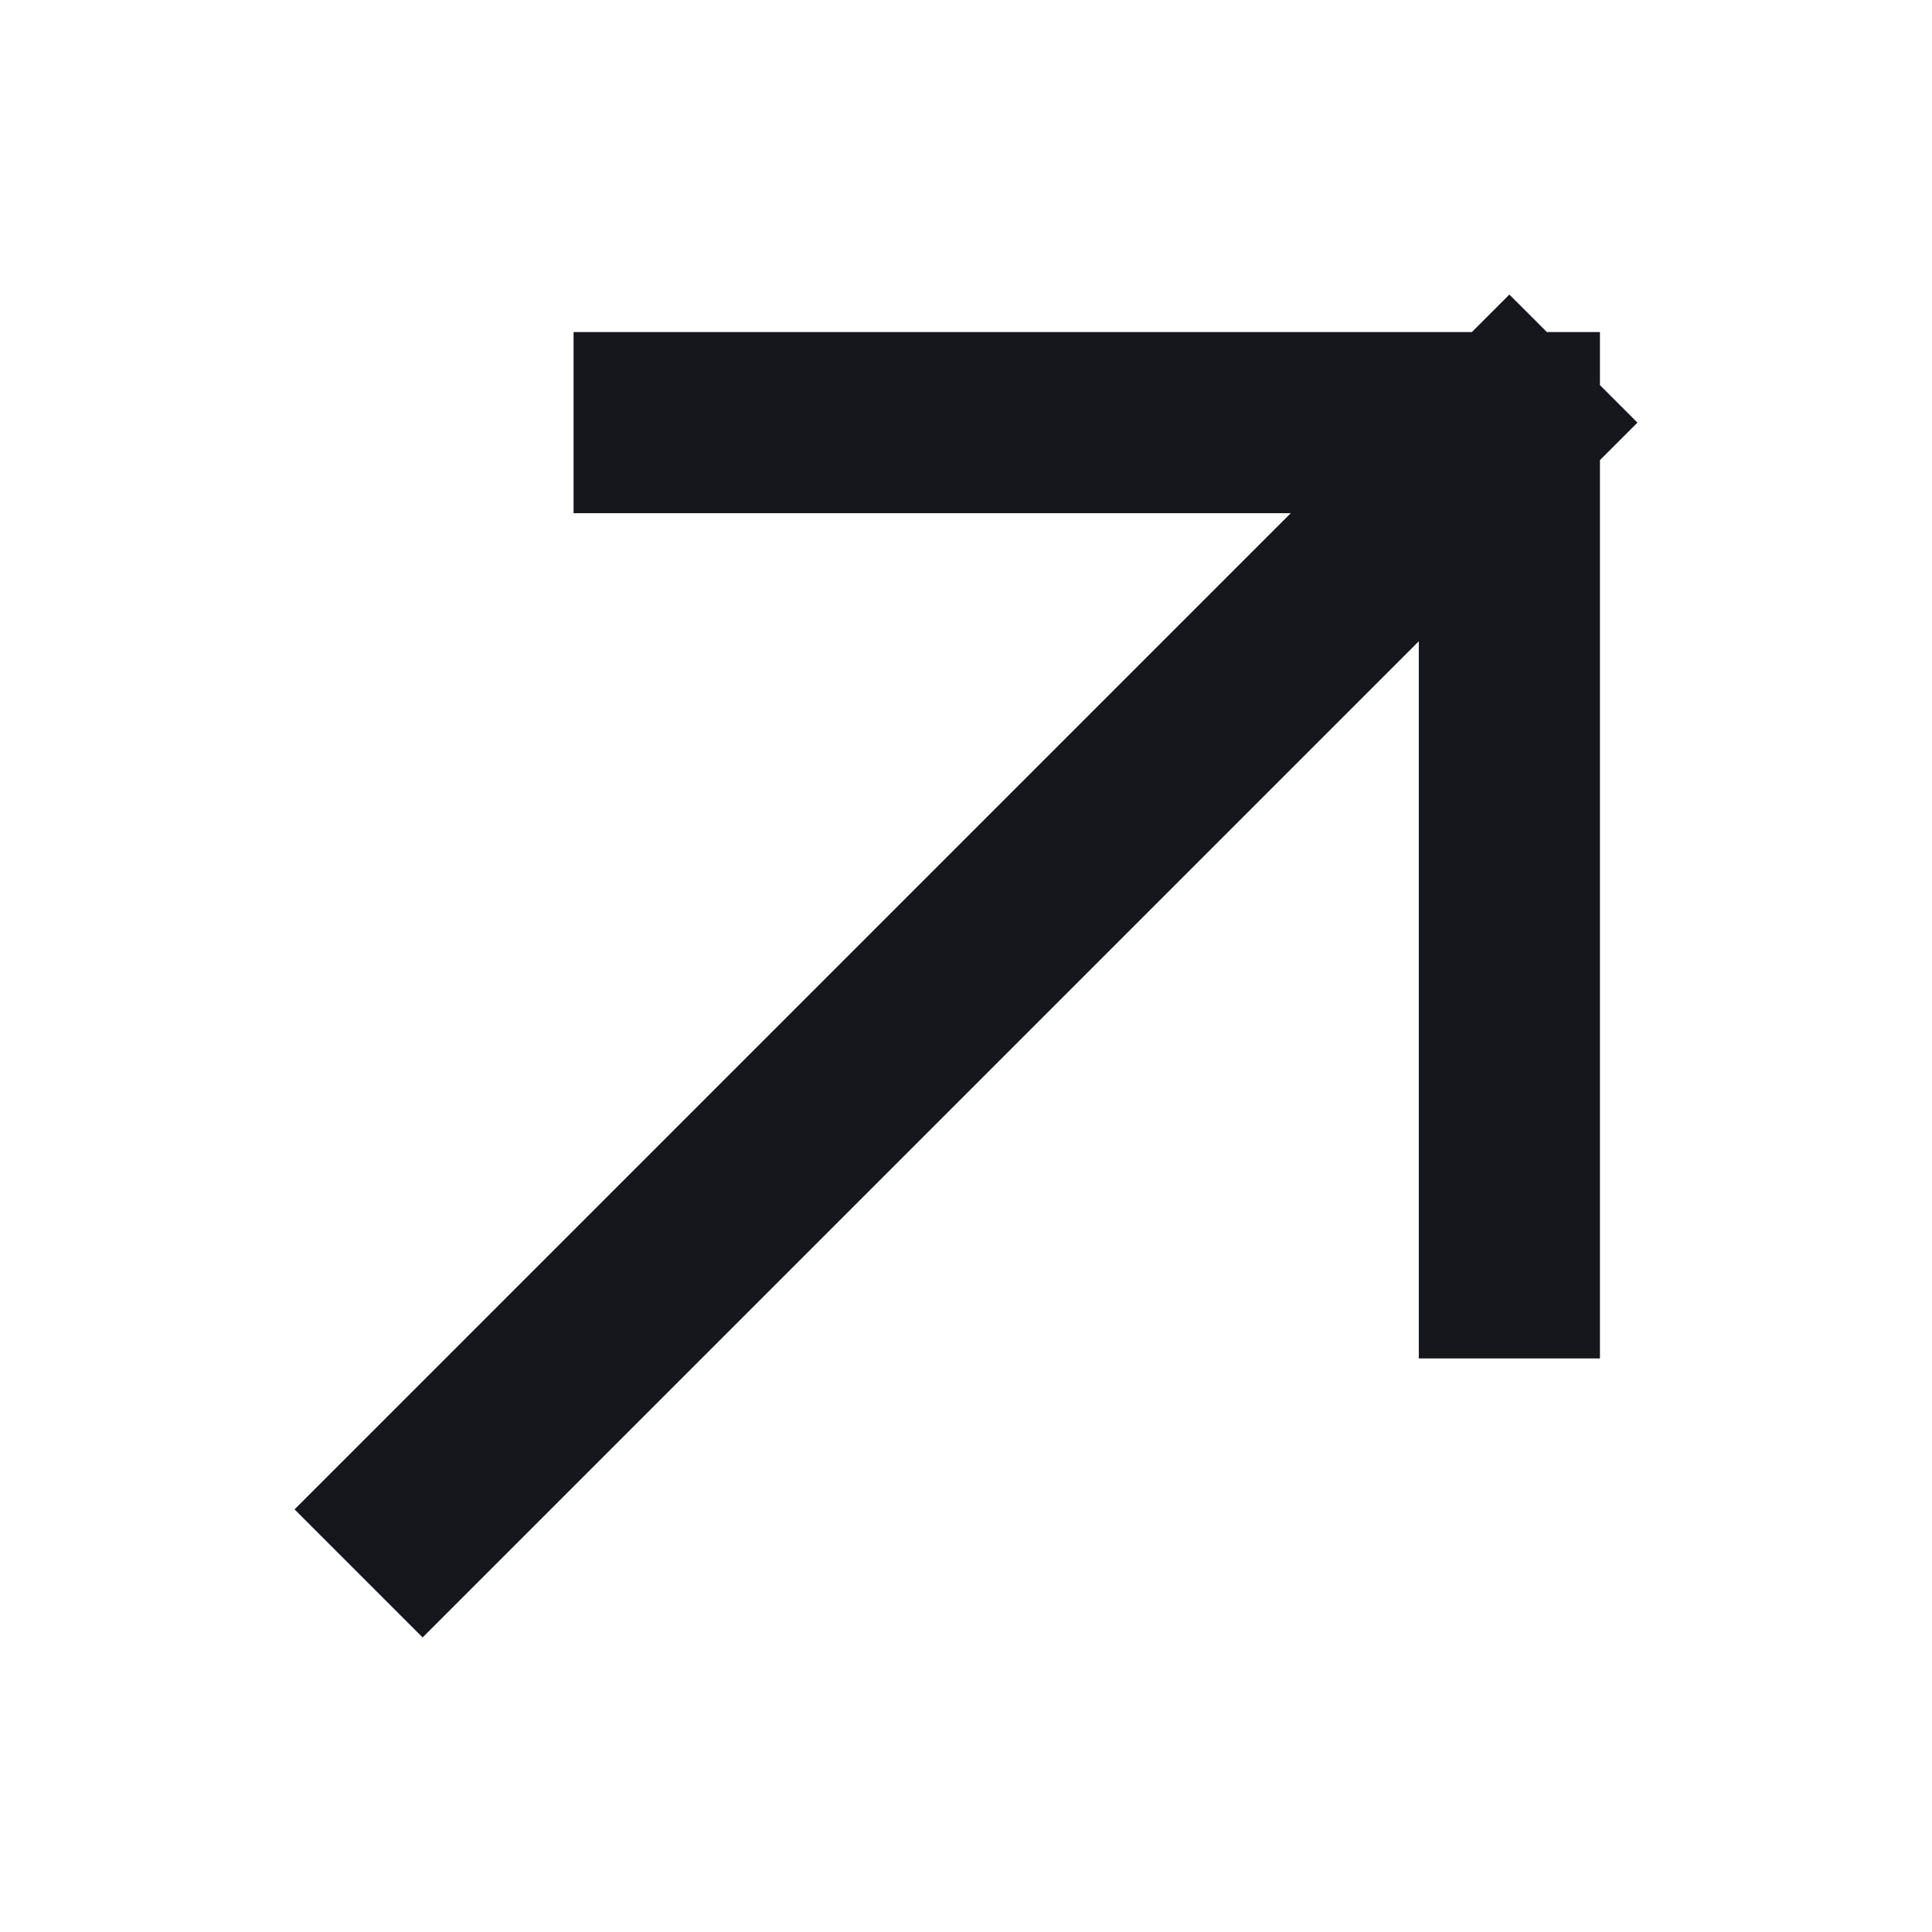
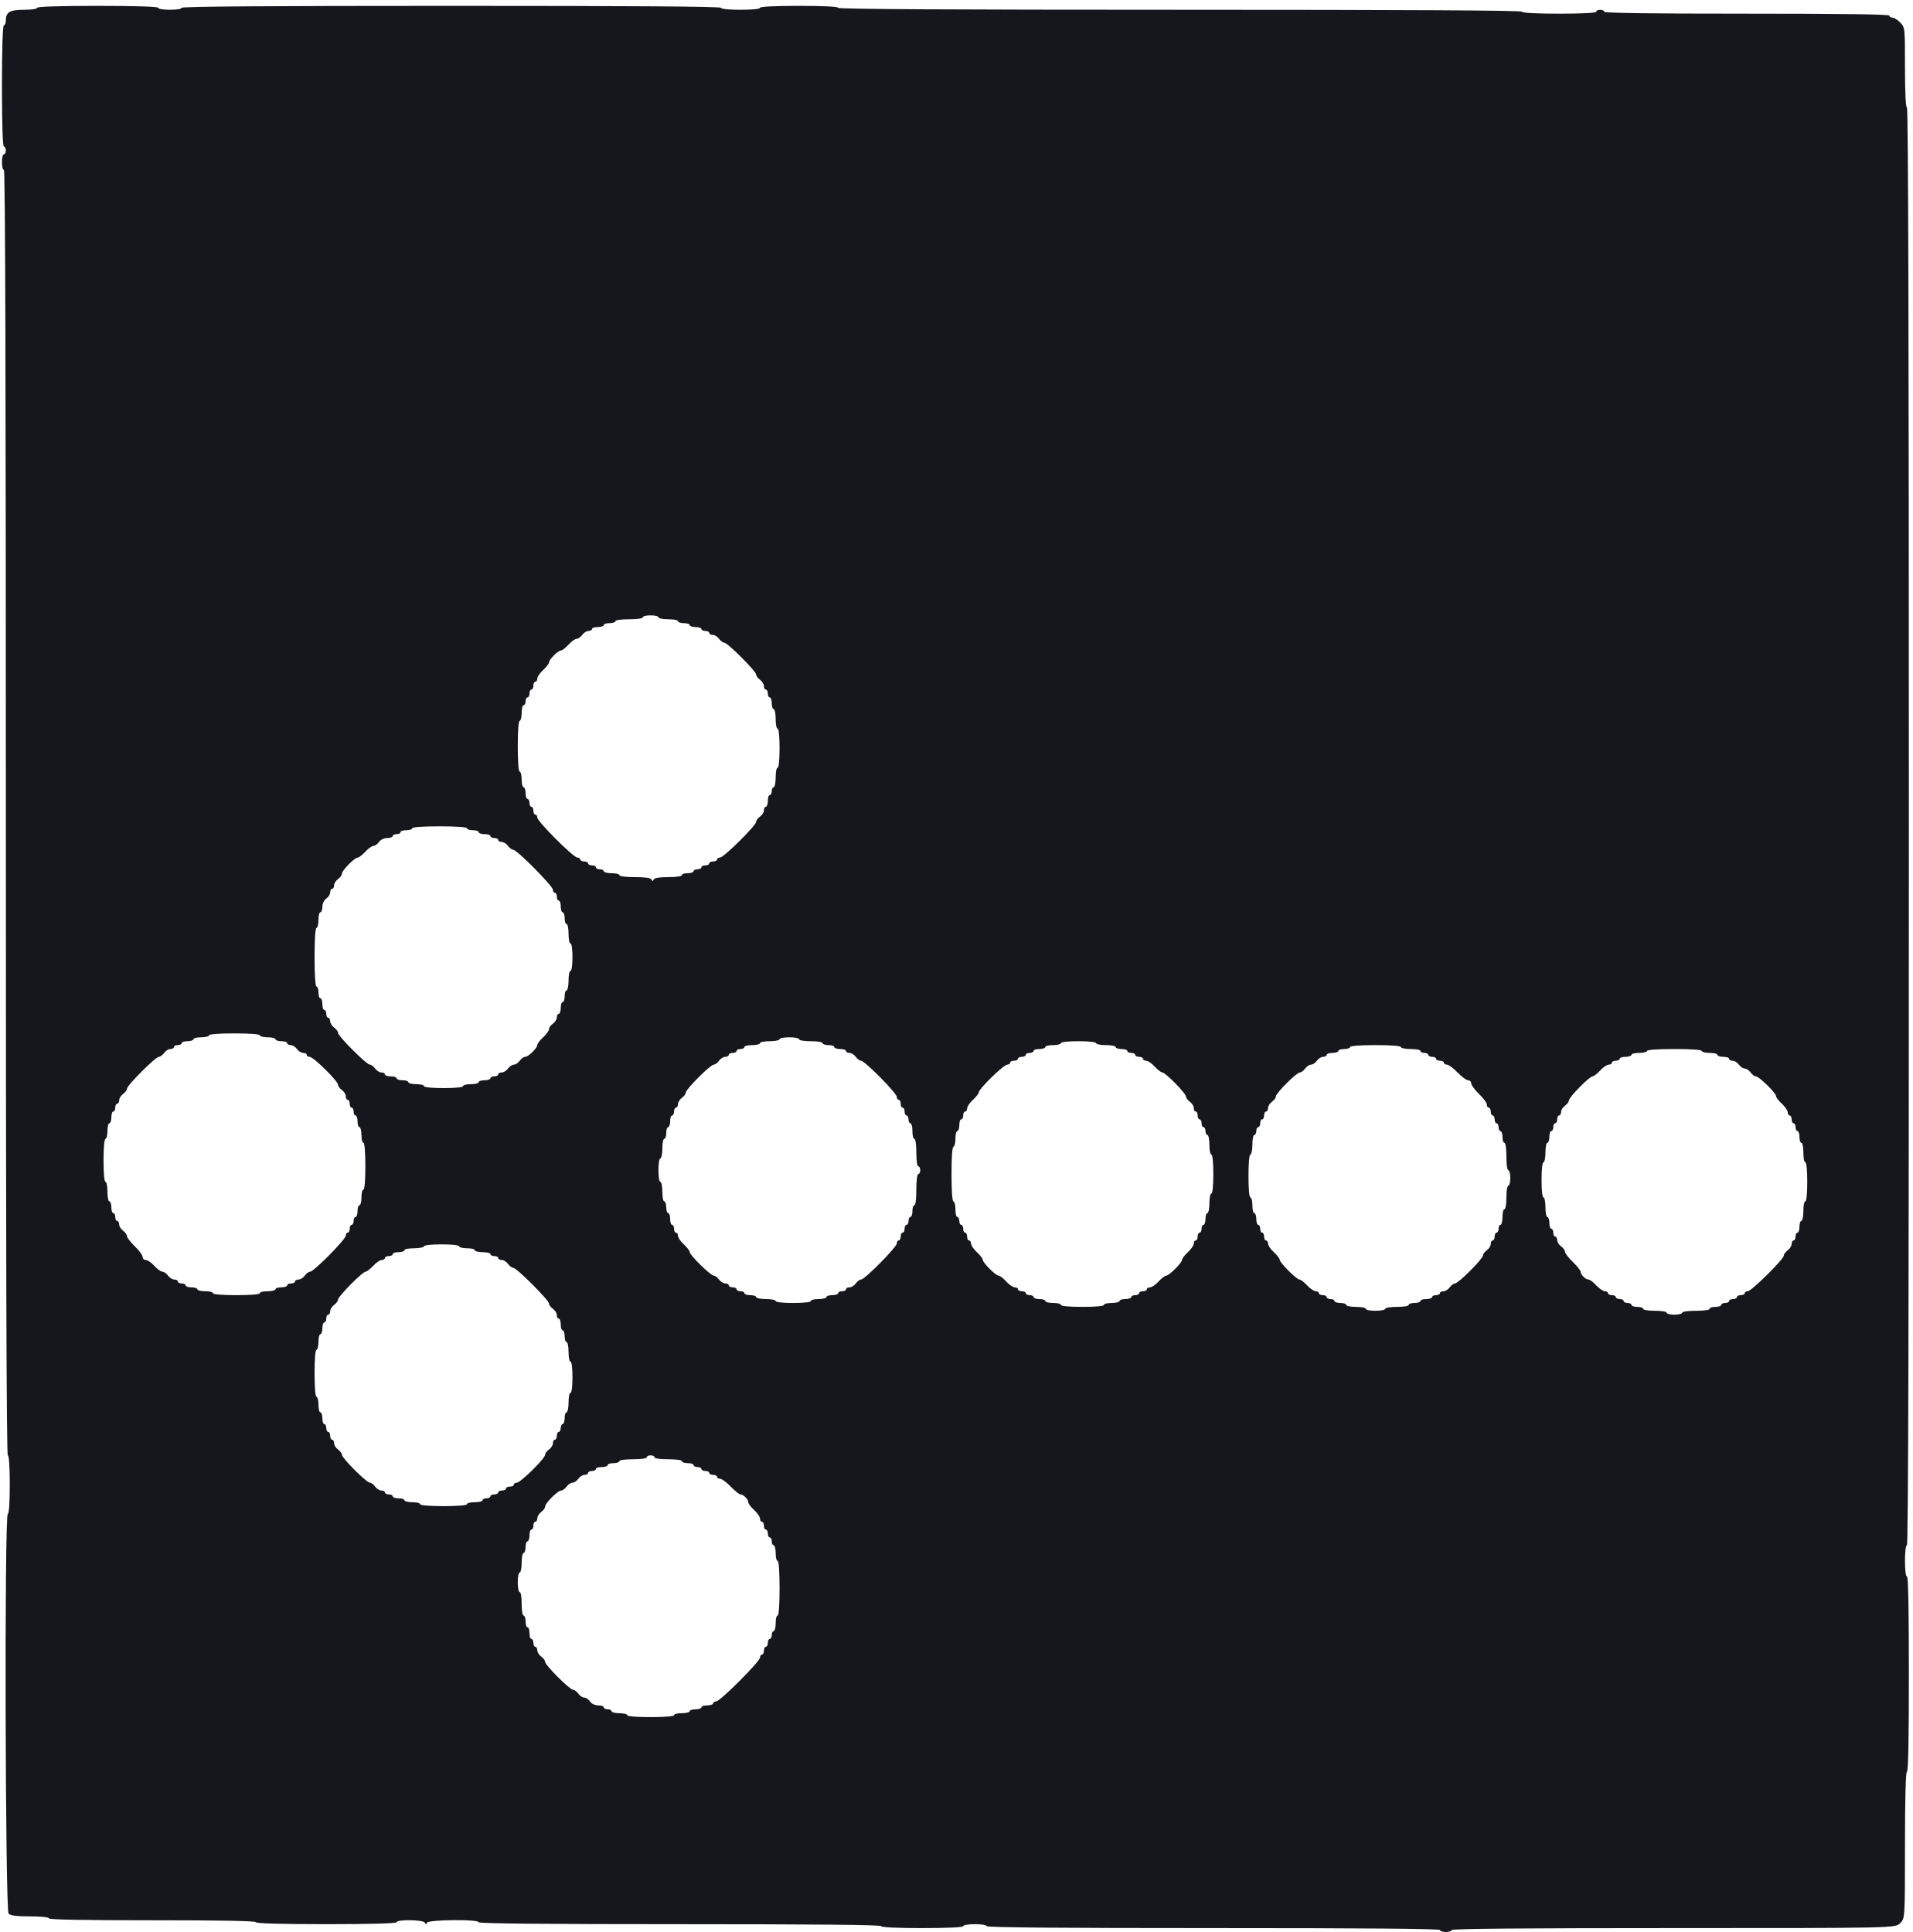
- <svg xmlns="http://www.w3.org/2000/svg" viewBox="0 0 64 64" fill="none">
-   <path d="M14 50 50 14M22 14h28v28" stroke="#16161d" stroke-width="6" stroke-linecap="square" />
+ <svg xmlns="http://www.w3.org/2000/svg" viewBox="10 9 979 989">
+   <style>
+     path { fill: #16161d; }
+     @media (prefers-color-scheme: dark) { path { fill: #fdfdfd; } }
+   </style>
+   <g transform="translate(999 0) scale(-1 1)">
+     <g transform="translate(0,1008) scale(0.1,-0.1)">
+       <path fill="#000" d="M5600 9950 c0 -7 -590 -10 -1750 -10 -1160 0 -1750 -3 -1750 -10 0 -6 -70 -10 -190 -10 -120 0 -190 4 -190 10 0 6 -9 10 -20 10 -11 0 -20 -4 -20 -10 0 -7 -250 -10 -730 -10 -480 0 -730 -3 -730 -10 0 -5 -7 -10 -15 -10 -9 0 -27 -11 -40 -25 -25 -24 -25 -25 -25 -230 0 -130 -4 -205 -10 -205 -7 0 -10 -1233 -10 -3680 0 -2447 3 -3680 10 -3680 6 0 10 -33 10 -80 0 -47 -4 -80 -10 -80 -7 0 -10 -173 -10 -500 0 -327 3 -500 10 -500 6 0 10 -132 10 -375 0 -376 0 -376 25 -400 24 -25 24 -25 1160 -25 750 0 1135 -3 1135 -10 0 -5 14 -10 30 -10 17 0 30 5 30 10 0 7 393 10 1160 10 767 0 1160 3 1160 10 0 6 27 10 60 10 33 0 60 -4 60 -10 0 -6 77 -10 210 -10 133 0 210 4 210 10 0 7 350 10 1030 10 680 0 1030 3 1030 10 0 16 257 13 264 -2 5 -10 7 -10 12 0 7 15 144 17 144 2 0 -6 127 -10 360 -10 233 0 360 4 360 10 0 7 183 10 530 10 347 0 530 3 530 10 0 6 39 10 96 10 69 0 99 4 110 14 17 18 22 2046 4 2046 -6 0 -10 57 -10 150 0 93 4 150 10 150 7 0 10 1103 10 3290 0 2187 3 3290 10 3290 6 0 10 18 10 40 0 22 -4 40 -10 40 -5 0 -10 9 -10 20 0 11 5 20 10 20 6 0 10 110 10 310 0 200 -4 310 -10 310 -5 0 -10 12 -10 26 0 42 -21 54 -94 54 -37 0 -66 4 -66 10 0 6 -110 10 -310 10 -200 0 -310 -4 -310 -10 0 -6 -27 -10 -60 -10 -33 0 -60 4 -60 10 0 7 -467 10 -1380 10 -913 0 -1380 -3 -1380 -10 0 -6 -40 -10 -100 -10 -60 0 -100 4 -100 10 0 6 -73 10 -200 10 -127 0 -200 -4 -200 -10z m1000 -3120 c0 -6 30 -10 70 -10 40 0 70 -4 70 -10 0 -5 14 -10 30 -10 17 0 30 -4 30 -10 0 -5 14 -10 30 -10 17 0 30 -4 30 -10 0 -5 8 -10 18 -10 10 0 24 -9 32 -20 8 -11 21 -20 28 -20 8 0 27 -13 42 -30 15 -16 33 -30 39 -30 15 0 61 -46 61 -61 0 -6 14 -24 30 -39 17 -15 30 -35 30 -44 0 -9 5 -16 10 -16 6 0 10 -9 10 -20 0 -11 5 -20 10 -20 6 0 10 -9 10 -20 0 -11 5 -20 10 -20 6 0 10 -9 10 -20 0 -11 5 -20 10 -20 6 0 10 -18 10 -40 0 -22 5 -40 10 -40 6 0 10 -50 10 -130 0 -80 -4 -130 -10 -130 -5 0 -10 -18 -10 -40 0 -22 -4 -40 -10 -40 -5 0 -10 -13 -10 -30 0 -16 -4 -30 -10 -30 -5 0 -10 -9 -10 -20 0 -11 -4 -20 -10 -20 -5 0 -10 -9 -10 -20 0 -11 -4 -20 -10 -20 -5 0 -10 -7 -10 -15 0 -20 -185 -205 -205 -205 -8 0 -15 -4 -15 -10 0 -5 -9 -10 -20 -10 -11 0 -20 -4 -20 -10 0 -5 -9 -10 -20 -10 -11 0 -20 -4 -20 -10 0 -5 -9 -10 -20 -10 -11 0 -20 -4 -20 -10 0 -5 -18 -10 -40 -10 -22 0 -40 -4 -40 -10 0 -6 -33 -10 -79 -10 -54 0 -81 -4 -85 -12 -5 -10 -7 -10 -12 0 -4 8 -29 12 -75 12 -39 0 -69 4 -69 10 0 6 -13 10 -30 10 -16 0 -30 5 -30 10 0 6 -9 10 -20 10 -11 0 -20 5 -20 10 0 6 -9 10 -20 10 -11 0 -20 5 -20 10 0 6 -9 10 -20 10 -11 0 -20 5 -20 10 0 6 -7 10 -15 10 -19 0 -185 164 -185 183 0 7 -9 19 -20 27 -11 8 -20 22 -20 32 0 10 -4 18 -10 18 -5 0 -10 14 -10 30 0 17 -4 30 -10 30 -5 0 -10 9 -10 20 0 11 -4 20 -10 20 -5 0 -10 23 -10 50 0 28 -4 50 -10 50 -6 0 -10 40 -10 100 0 60 4 100 10 100 6 0 10 23 10 50 0 28 5 50 10 50 6 0 10 14 10 30 0 17 5 30 10 30 6 0 10 9 10 20 0 11 5 20 10 20 6 0 10 8 10 18 0 10 9 24 20 32 11 8 20 20 20 27 0 17 146 163 163 163 7 0 19 9 27 20 8 11 22 20 32 20 10 0 18 5 18 10 0 6 9 10 20 10 11 0 20 5 20 10 0 6 14 10 30 10 17 0 30 5 30 10 0 6 14 10 30 10 17 0 30 5 30 10 0 6 23 10 50 10 28 0 50 5 50 10 0 6 18 10 40 10 22 0 40 -4 40 -10z m1180 -1080 c0 -5 14 -10 30 -10 17 0 30 -4 30 -10 0 -5 9 -10 20 -10 11 0 20 -4 20 -10 0 -5 13 -10 28 -10 16 0 34 -8 42 -20 8 -11 21 -20 28 -20 8 0 27 -13 42 -30 15 -16 33 -30 39 -30 16 0 81 -66 81 -82 0 -8 9 -20 20 -28 11 -8 20 -22 20 -32 0 -10 5 -18 10 -18 6 0 10 -8 10 -18 0 -10 9 -24 20 -32 12 -8 20 -26 20 -42 0 -15 5 -28 10 -28 6 0 10 -18 10 -40 0 -22 5 -40 10 -40 6 0 10 -57 10 -150 0 -93 -4 -150 -10 -150 -5 0 -10 -13 -10 -30 0 -16 -4 -30 -10 -30 -5 0 -10 -13 -10 -30 0 -16 -4 -30 -10 -30 -5 0 -10 -9 -10 -20 0 -11 -4 -20 -10 -20 -5 0 -10 -8 -10 -18 0 -10 -9 -24 -20 -32 -11 -8 -20 -20 -20 -27 0 -17 -146 -163 -163 -163 -7 0 -19 -9 -27 -20 -8 -11 -22 -20 -32 -20 -10 0 -18 -4 -18 -10 0 -5 -13 -10 -30 -10 -16 0 -30 -4 -30 -10 0 -5 -13 -10 -30 -10 -16 0 -30 -4 -30 -10 0 -5 -18 -10 -40 -10 -22 0 -40 -4 -40 -10 0 -6 -40 -10 -100 -10 -60 0 -100 4 -100 10 0 6 -18 10 -40 10 -22 0 -40 5 -40 10 0 6 -13 10 -30 10 -16 0 -30 5 -30 10 0 6 -9 10 -20 10 -11 0 -20 5 -20 10 0 6 -8 10 -18 10 -10 0 -24 9 -32 20 -8 11 -21 20 -30 20 -9 0 -22 9 -30 20 -8 11 -20 20 -28 20 -16 0 -62 45 -62 61 0 6 -13 24 -30 39 -16 15 -30 34 -30 42 0 7 -9 20 -20 28 -11 8 -20 22 -20 32 0 10 -4 18 -10 18 -5 0 -10 14 -10 30 0 17 -4 30 -10 30 -5 0 -10 14 -10 30 0 17 -4 30 -10 30 -5 0 -10 23 -10 50 0 28 -4 50 -10 50 -6 0 -10 30 -10 70 0 40 4 70 10 70 6 0 10 23 10 50 0 28 5 50 10 50 6 0 10 14 10 30 0 17 5 30 10 30 6 0 10 14 10 30 0 17 5 30 10 30 6 0 10 9 10 20 0 11 5 20 10 20 6 0 10 7 10 15 0 19 184 205 203 205 7 0 19 9 27 20 8 11 22 20 32 20 10 0 18 5 18 10 0 6 9 10 20 10 11 0 20 5 20 10 0 6 14 10 30 10 17 0 30 5 30 10 0 6 14 10 30 10 17 0 30 5 30 10 0 6 53 10 140 10 87 0 140 -4 140 -10z m1040 -1060 c0 -5 18 -10 40 -10 22 0 40 -4 40 -10 0 -5 14 -10 30 -10 17 0 30 -4 30 -10 0 -5 9 -10 20 -10 11 0 20 -4 20 -10 0 -5 8 -10 18 -10 10 0 24 -9 32 -20 8 -11 20 -20 27 -20 17 0 163 -146 163 -163 0 -7 9 -19 20 -27 11 -8 20 -22 20 -32 0 -10 5 -18 10 -18 6 0 10 -9 10 -20 0 -11 5 -20 10 -20 6 0 10 -13 10 -30 0 -16 5 -30 10 -30 6 0 10 -18 10 -40 0 -22 5 -40 10 -40 6 0 10 -43 10 -110 0 -67 -4 -110 -10 -110 -5 0 -10 -22 -10 -50 0 -27 -4 -50 -10 -50 -5 0 -10 -13 -10 -30 0 -16 -4 -30 -10 -30 -5 0 -10 -9 -10 -20 0 -11 -4 -20 -10 -20 -5 0 -10 -8 -10 -18 0 -10 -9 -24 -20 -32 -11 -8 -20 -21 -20 -28 0 -7 -18 -31 -40 -52 -22 -21 -40 -46 -40 -54 0 -9 -7 -16 -16 -16 -9 0 -29 -13 -44 -30 -15 -17 -34 -30 -42 -30 -7 0 -20 -9 -28 -20 -8 -11 -22 -20 -32 -20 -10 0 -18 -4 -18 -10 0 -5 -9 -10 -20 -10 -11 0 -20 -4 -20 -10 0 -5 -13 -10 -30 -10 -16 0 -30 -4 -30 -10 0 -5 -18 -10 -40 -10 -22 0 -40 -4 -40 -10 0 -6 -47 -10 -120 -10 -73 0 -120 4 -120 10 0 6 -18 10 -40 10 -22 0 -40 5 -40 10 0 6 -13 10 -30 10 -16 0 -30 5 -30 10 0 6 -9 10 -20 10 -11 0 -20 5 -20 10 0 6 -8 10 -18 10 -10 0 -24 9 -32 20 -8 11 -20 20 -27 20 -19 0 -183 166 -183 185 0 8 -4 15 -10 15 -5 0 -10 9 -10 20 0 11 -4 20 -10 20 -5 0 -10 9 -10 20 0 11 -4 20 -10 20 -5 0 -10 14 -10 30 0 17 -4 30 -10 30 -5 0 -10 18 -10 40 0 22 -4 40 -10 40 -6 0 -10 47 -10 120 0 73 4 120 10 120 6 0 10 18 10 40 0 22 5 40 10 40 6 0 10 14 10 30 0 17 5 30 10 30 6 0 10 9 10 20 0 11 5 20 10 20 6 0 10 9 10 20 0 11 5 20 10 20 6 0 10 8 10 18 0 10 9 24 20 32 11 8 20 20 20 27 0 19 126 143 145 143 8 0 15 5 15 10 0 6 8 10 18 10 10 0 24 9 32 20 8 11 22 20 32 20 10 0 18 5 18 10 0 6 14 10 30 10 17 0 30 5 30 10 0 6 18 10 40 10 22 0 40 5 40 10 0 6 50 10 130 10 80 0 130 -4 130 -10z m-2920 -20 c0 -5 23 -10 50 -10 28 0 50 -4 50 -10 0 -5 18 -10 40 -10 22 0 40 -4 40 -10 0 -5 9 -10 20 -10 11 0 20 -4 20 -10 0 -5 9 -10 20 -10 11 0 20 -4 20 -10 0 -5 8 -10 18 -10 10 0 24 -9 32 -20 8 -11 20 -20 27 -20 17 0 143 -126 143 -143 0 -7 9 -19 20 -27 11 -8 20 -22 20 -32 0 -10 5 -18 10 -18 6 0 10 -9 10 -20 0 -11 5 -20 10 -20 6 0 10 -13 10 -30 0 -16 5 -30 10 -30 6 0 10 -13 10 -30 0 -16 5 -30 10 -30 6 0 10 -22 10 -50 0 -27 5 -50 10 -50 6 0 10 -27 10 -60 0 -33 -4 -60 -10 -60 -5 0 -10 -22 -10 -50 0 -27 -4 -50 -10 -50 -5 0 -10 -13 -10 -30 0 -16 -4 -30 -10 -30 -5 0 -10 -13 -10 -30 0 -16 -4 -30 -10 -30 -5 0 -10 -9 -10 -20 0 -11 -4 -20 -10 -20 -5 0 -10 -7 -10 -16 0 -9 -13 -29 -30 -44 -16 -15 -30 -33 -30 -39 0 -16 -107 -121 -123 -121 -7 0 -19 -9 -27 -20 -8 -11 -22 -20 -32 -20 -10 0 -18 -4 -18 -10 0 -5 -9 -10 -20 -10 -11 0 -20 -4 -20 -10 0 -5 -9 -10 -20 -10 -11 0 -20 -4 -20 -10 0 -5 -13 -10 -30 -10 -16 0 -30 -4 -30 -10 0 -5 -22 -10 -50 -10 -27 0 -50 -4 -50 -10 0 -6 -37 -10 -90 -10 -53 0 -90 4 -90 10 0 6 -18 10 -40 10 -22 0 -40 5 -40 10 0 6 -13 10 -30 10 -16 0 -30 5 -30 10 0 6 -9 10 -20 10 -11 0 -20 5 -20 10 0 6 -8 10 -18 10 -10 0 -24 9 -32 20 -8 11 -20 20 -27 20 -19 0 -183 166 -183 185 0 8 -4 15 -10 15 -5 0 -10 9 -10 20 0 11 -4 20 -10 20 -5 0 -10 9 -10 20 0 11 -4 20 -10 20 -5 0 -10 9 -10 20 0 11 -4 20 -10 20 -5 0 -10 14 -10 30 0 17 -4 30 -10 30 -6 0 -10 33 -10 80 0 47 -4 80 -10 80 -5 0 -10 9 -10 20 0 11 5 20 10 20 6 0 10 30 10 70 0 40 4 70 10 70 6 0 10 18 10 40 0 22 5 40 10 40 6 0 10 9 10 20 0 11 5 20 10 20 6 0 10 9 10 20 0 11 5 20 10 20 6 0 10 9 10 20 0 11 5 20 10 20 6 0 10 7 10 15 0 19 164 185 183 185 7 0 19 9 27 20 8 11 22 20 32 20 10 0 18 5 18 10 0 6 14 10 30 10 17 0 30 5 30 10 0 6 14 10 30 10 17 0 30 5 30 10 0 6 27 10 60 10 33 0 60 4 60 10 0 6 23 10 50 10 28 0 50 -4 50 -10z m-1440 -20 c0 -5 18 -10 40 -10 22 0 40 -4 40 -10 0 -5 14 -10 30 -10 17 0 30 -4 30 -10 0 -5 9 -10 20 -10 11 0 20 -4 20 -10 0 -5 9 -10 20 -10 11 0 20 -4 20 -10 0 -5 9 -10 20 -10 11 0 20 -4 20 -10 0 -5 7 -10 15 -10 18 0 145 -124 145 -141 0 -6 14 -24 30 -39 17 -15 30 -35 30 -44 0 -9 5 -16 10 -16 6 0 10 -9 10 -20 0 -11 5 -20 10 -20 6 0 10 -13 10 -30 0 -16 5 -30 10 -30 6 0 10 -18 10 -40 0 -22 5 -40 10 -40 6 0 10 -53 10 -140 0 -87 -4 -140 -10 -140 -5 0 -10 -18 -10 -40 0 -22 -4 -40 -10 -40 -5 0 -10 -9 -10 -20 0 -11 -4 -20 -10 -20 -5 0 -10 -9 -10 -20 0 -11 -4 -20 -10 -20 -5 0 -10 -9 -10 -20 0 -11 -4 -20 -10 -20 -5 0 -10 -7 -10 -16 0 -9 -13 -29 -30 -44 -16 -15 -30 -33 -30 -39 0 -15 -66 -81 -81 -81 -6 0 -24 -13 -39 -30 -15 -17 -35 -30 -44 -30 -9 0 -16 -4 -16 -10 0 -5 -9 -10 -20 -10 -11 0 -20 -4 -20 -10 0 -5 -9 -10 -20 -10 -11 0 -20 -4 -20 -10 0 -5 -13 -10 -30 -10 -16 0 -30 -4 -30 -10 0 -5 -18 -10 -40 -10 -22 0 -40 -4 -40 -10 0 -6 -43 -10 -110 -10 -67 0 -110 4 -110 10 0 6 -18 10 -40 10 -22 0 -40 5 -40 10 0 6 -13 10 -30 10 -16 0 -30 5 -30 10 0 6 -9 10 -20 10 -11 0 -20 5 -20 10 0 6 -9 10 -20 10 -11 0 -20 5 -20 10 0 6 -7 10 -16 10 -9 0 -29 14 -44 30 -15 17 -33 30 -39 30 -15 0 -81 66 -81 81 0 6 -13 24 -30 39 -16 15 -30 35 -30 44 0 9 -4 16 -10 16 -5 0 -10 9 -10 20 0 11 -4 20 -10 20 -5 0 -10 9 -10 20 0 11 -4 20 -10 20 -5 0 -10 14 -10 30 0 17 -4 30 -10 30 -5 0 -10 23 -10 50 0 28 -4 50 -10 50 -6 0 -10 40 -10 100 0 60 4 100 10 100 6 0 10 23 10 50 0 28 5 50 10 50 6 0 10 9 10 20 0 11 5 20 10 20 6 0 10 9 10 20 0 11 5 20 10 20 6 0 10 9 10 20 0 11 5 20 10 20 6 0 10 8 10 18 0 10 9 24 20 32 11 8 20 20 20 27 0 16 105 123 121 123 6 0 24 14 39 30 15 17 35 30 44 30 9 0 16 5 16 10 0 6 9 10 20 10 11 0 20 5 20 10 0 6 9 10 20 10 11 0 20 5 20 10 0 6 14 10 30 10 17 0 30 5 30 10 0 6 23 10 50 10 28 0 50 5 50 10 0 6 37 10 90 10 53 0 90 -4 90 -10z m-1480 -20 c0 -5 14 -10 30 -10 17 0 30 -4 30 -10 0 -5 14 -10 30 -10 17 0 30 -4 30 -10 0 -5 8 -10 18 -10 10 0 24 -9 32 -20 8 -11 21 -20 30 -20 9 0 22 -9 30 -20 8 -11 20 -20 27 -20 17 0 123 -106 123 -123 0 -7 9 -19 20 -27 11 -8 20 -22 20 -32 0 -10 5 -18 10 -18 6 0 10 -9 10 -20 0 -11 5 -20 10 -20 6 0 10 -9 10 -20 0 -11 5 -20 10 -20 6 0 10 -9 10 -20 0 -11 5 -20 10 -20 6 0 10 -22 10 -50 0 -27 5 -50 10 -50 6 0 10 -43 10 -110 0 -67 -4 -110 -10 -110 -5 0 -10 -18 -10 -40 0 -22 -4 -40 -10 -40 -5 0 -10 -13 -10 -30 0 -16 -4 -30 -10 -30 -5 0 -10 -9 -10 -20 0 -11 -4 -20 -10 -20 -5 0 -10 -9 -10 -20 0 -11 -4 -20 -10 -20 -5 0 -10 -7 -10 -16 0 -9 -13 -29 -30 -44 -16 -15 -30 -33 -30 -39 0 -15 -86 -101 -101 -101 -6 0 -24 -13 -39 -30 -15 -16 -35 -30 -44 -30 -9 0 -16 -4 -16 -10 0 -5 -9 -10 -20 -10 -11 0 -20 -4 -20 -10 0 -5 -9 -10 -20 -10 -11 0 -20 -4 -20 -10 0 -5 -13 -10 -30 -10 -16 0 -30 -4 -30 -10 0 -5 -22 -10 -50 -10 -27 0 -50 -4 -50 -10 0 -5 -22 -10 -50 -10 -27 0 -50 5 -50 10 0 6 -27 10 -60 10 -33 0 -60 4 -60 10 0 6 -13 10 -30 10 -16 0 -30 5 -30 10 0 6 -13 10 -30 10 -16 0 -30 5 -30 10 0 6 -9 10 -20 10 -11 0 -20 5 -20 10 0 6 -8 10 -18 10 -10 0 -24 9 -32 20 -8 11 -20 20 -27 20 -17 0 -143 126 -143 143 0 7 -9 19 -20 27 -11 8 -20 22 -20 32 0 10 -4 18 -10 18 -5 0 -10 9 -10 20 0 11 -4 20 -10 20 -5 0 -10 9 -10 20 0 11 -4 20 -10 20 -5 0 -10 18 -10 40 0 22 -4 40 -10 40 -6 0 -10 27 -10 60 0 33 -4 60 -10 60 -5 0 -10 18 -10 40 0 22 5 40 10 40 6 0 10 30 10 70 0 40 4 70 10 70 6 0 10 14 10 30 0 17 5 30 10 30 6 0 10 9 10 20 0 11 5 20 10 20 6 0 10 9 10 20 0 11 5 20 10 20 6 0 10 9 10 20 0 11 5 20 10 20 6 0 10 7 10 16 0 8 18 33 40 54 22 21 40 46 40 54 0 9 7 16 16 16 8 0 33 18 54 40 21 22 46 40 54 40 9 0 16 5 16 10 0 6 9 10 20 10 11 0 20 5 20 10 0 6 9 10 20 10 11 0 20 5 20 10 0 6 9 10 20 10 11 0 20 5 20 10 0 6 23 10 50 10 28 0 50 5 50 10 0 6 50 10 130 10 80 0 130 -4 130 -10z m-1520 -20 c0 -5 18 -10 40 -10 22 0 40 -4 40 -10 0 -5 14 -10 30 -10 17 0 30 -4 30 -10 0 -5 9 -10 20 -10 11 0 20 -4 20 -10 0 -5 7 -10 16 -10 9 0 29 -13 44 -30 15 -16 33 -30 39 -30 16 0 121 -107 121 -123 0 -7 9 -19 20 -27 11 -8 20 -22 20 -32 0 -10 5 -18 10 -18 6 0 10 -9 10 -20 0 -11 5 -20 10 -20 6 0 10 -9 10 -20 0 -11 5 -20 10 -20 6 0 10 -13 10 -30 0 -16 5 -30 10 -30 6 0 10 -22 10 -50 0 -27 5 -50 10 -50 6 0 10 -37 10 -90 0 -53 -4 -90 -10 -90 -5 0 -10 -22 -10 -50 0 -27 -4 -50 -10 -50 -5 0 -10 -13 -10 -30 0 -16 -4 -30 -10 -30 -5 0 -10 -9 -10 -20 0 -11 -4 -20 -10 -20 -5 0 -10 -8 -10 -18 0 -10 -9 -24 -20 -32 -11 -8 -20 -21 -20 -28 0 -7 -18 -31 -40 -52 -22 -21 -40 -44 -40 -50 0 -15 -25 -40 -40 -40 -7 0 -25 -13 -40 -30 -15 -16 -35 -30 -44 -30 -9 0 -16 -4 -16 -10 0 -5 -9 -10 -20 -10 -11 0 -20 -4 -20 -10 0 -5 -9 -10 -20 -10 -11 0 -20 -4 -20 -10 0 -5 -9 -10 -20 -10 -11 0 -20 -4 -20 -10 0 -5 -13 -10 -30 -10 -16 0 -30 -4 -30 -10 0 -6 -27 -10 -60 -10 -33 0 -60 -4 -60 -10 0 -5 -18 -10 -40 -10 -22 0 -40 5 -40 10 0 6 -30 10 -70 10 -40 0 -70 4 -70 10 0 6 -13 10 -30 10 -16 0 -30 5 -30 10 0 6 -9 10 -20 10 -11 0 -20 5 -20 10 0 6 -9 10 -20 10 -11 0 -20 5 -20 10 0 6 -9 10 -20 10 -11 0 -20 5 -20 10 0 6 -7 10 -15 10 -19 0 -185 164 -185 183 0 7 -9 19 -20 27 -11 8 -20 22 -20 32 0 10 -4 18 -10 18 -5 0 -10 9 -10 20 0 11 -4 20 -10 20 -5 0 -10 14 -10 30 0 17 -4 30 -10 30 -5 0 -10 23 -10 50 0 28 -4 50 -10 50 -6 0 -10 40 -10 100 0 60 4 100 10 100 6 0 10 23 10 50 0 28 5 50 10 50 6 0 10 14 10 30 0 17 5 30 10 30 6 0 10 9 10 20 0 11 5 20 10 20 6 0 10 9 10 20 0 11 5 20 10 20 6 0 10 7 10 16 0 9 14 29 30 44 17 15 30 33 30 39 0 16 87 101 103 101 7 0 19 9 27 20 8 11 21 20 30 20 9 0 22 9 30 20 8 11 22 20 32 20 10 0 18 5 18 10 0 6 14 10 30 10 17 0 30 5 30 10 0 6 18 10 40 10 22 0 40 5 40 10 0 6 53 10 140 10 87 0 140 -4 140 -10z m6260 -1000 c0 -5 23 -10 50 -10 28 0 50 -4 50 -10 0 -5 14 -10 30 -10 17 0 30 -4 30 -10 0 -5 9 -10 20 -10 11 0 20 -4 20 -10 0 -5 7 -10 16 -10 9 0 29 -13 44 -30 15 -16 33 -30 39 -30 16 0 141 -127 141 -143 0 -7 9 -19 20 -27 11 -8 20 -22 20 -32 0 -10 5 -18 10 -18 6 0 10 -9 10 -20 0 -11 5 -20 10 -20 6 0 10 -13 10 -30 0 -16 5 -30 10 -30 6 0 10 -18 10 -40 0 -22 5 -40 10 -40 6 0 10 -47 10 -120 0 -73 -4 -120 -10 -120 -5 0 -10 -18 -10 -40 0 -22 -4 -40 -10 -40 -5 0 -10 -13 -10 -30 0 -16 -4 -30 -10 -30 -5 0 -10 -9 -10 -20 0 -11 -4 -20 -10 -20 -5 0 -10 -9 -10 -20 0 -11 -4 -20 -10 -20 -5 0 -10 -8 -10 -18 0 -10 -9 -24 -20 -32 -11 -8 -20 -20 -20 -27 0 -17 -126 -143 -143 -143 -7 0 -19 -9 -27 -20 -8 -11 -22 -20 -32 -20 -10 0 -18 -4 -18 -10 0 -5 -9 -10 -20 -10 -11 0 -20 -4 -20 -10 0 -5 -13 -10 -30 -10 -16 0 -30 -4 -30 -10 0 -5 -18 -10 -40 -10 -22 0 -40 -4 -40 -10 0 -6 -47 -10 -120 -10 -73 0 -120 4 -120 10 0 6 -18 10 -40 10 -22 0 -40 5 -40 10 0 6 -9 10 -20 10 -11 0 -20 5 -20 10 0 6 -9 10 -20 10 -11 0 -20 5 -20 10 0 6 -9 10 -20 10 -11 0 -20 5 -20 10 0 6 -9 10 -20 10 -11 0 -20 5 -20 10 0 6 -7 10 -15 10 -19 0 -145 124 -145 143 0 7 -9 19 -20 27 -11 8 -20 22 -20 32 0 10 -4 18 -10 18 -5 0 -10 9 -10 20 0 11 -4 20 -10 20 -5 0 -10 9 -10 20 0 11 -4 20 -10 20 -5 0 -10 14 -10 30 0 17 -4 30 -10 30 -5 0 -10 23 -10 50 0 28 -4 50 -10 50 -6 0 -10 33 -10 80 0 47 4 80 10 80 6 0 10 23 10 50 0 28 5 50 10 50 6 0 10 14 10 30 0 17 5 30 10 30 6 0 10 14 10 30 0 17 5 30 10 30 6 0 10 8 10 18 0 10 9 24 20 32 11 8 20 20 20 27 0 17 166 183 183 183 7 0 19 9 27 20 8 11 22 20 32 20 10 0 18 5 18 10 0 6 9 10 20 10 11 0 20 5 20 10 0 6 18 10 40 10 22 0 40 5 40 10 0 6 18 10 40 10 22 0 40 5 40 10 0 6 37 10 90 10 53 0 90 -4 90 -10z m-1140 -1080 c0 -6 30 -10 70 -10 40 0 70 -4 70 -10 0 -5 14 -10 30 -10 17 0 30 -4 30 -10 0 -5 14 -10 30 -10 17 0 30 -4 30 -10 0 -5 9 -10 20 -10 11 0 20 -4 20 -10 0 -5 8 -10 18 -10 10 0 24 -9 32 -20 8 -11 21 -20 30 -20 9 0 22 -9 30 -20 8 -11 20 -20 28 -20 17 0 82 -65 82 -82 0 -8 9 -20 20 -28 11 -8 20 -22 20 -32 0 -10 5 -18 10 -18 6 0 10 -9 10 -20 0 -11 5 -20 10 -20 6 0 10 -13 10 -30 0 -16 5 -30 10 -30 6 0 10 -13 10 -30 0 -16 5 -30 10 -30 6 0 10 -22 10 -50 0 -27 5 -50 10 -50 6 0 10 -22 10 -50 0 -27 -4 -50 -10 -50 -6 0 -10 -27 -10 -60 0 -33 -4 -60 -10 -60 -5 0 -10 -13 -10 -30 0 -16 -4 -30 -10 -30 -5 0 -10 -13 -10 -30 0 -16 -4 -30 -10 -30 -5 0 -10 -9 -10 -20 0 -11 -4 -20 -10 -20 -5 0 -10 -8 -10 -18 0 -10 -9 -24 -20 -32 -11 -8 -20 -20 -20 -27 0 -17 -126 -143 -143 -143 -7 0 -19 -9 -27 -20 -8 -11 -21 -20 -30 -20 -9 0 -22 -9 -30 -20 -8 -12 -26 -20 -42 -20 -15 0 -28 -4 -28 -10 0 -5 -9 -10 -20 -10 -11 0 -20 -4 -20 -10 0 -5 -18 -10 -40 -10 -22 0 -40 -4 -40 -10 0 -6 -47 -10 -120 -10 -73 0 -120 4 -120 10 0 6 -18 10 -40 10 -22 0 -40 5 -40 10 0 6 -13 10 -30 10 -16 0 -30 5 -30 10 0 6 -13 10 -30 10 -16 0 -30 5 -30 10 0 6 -7 10 -15 10 -20 0 -225 205 -225 225 0 8 -4 15 -10 15 -5 0 -10 9 -10 20 0 11 -4 20 -10 20 -5 0 -10 9 -10 20 0 11 -4 20 -10 20 -5 0 -10 9 -10 20 0 11 -4 20 -10 20 -5 0 -10 18 -10 40 0 22 -4 40 -10 40 -6 0 -10 53 -10 140 0 87 4 140 10 140 6 0 10 18 10 40 0 22 5 40 10 40 6 0 10 9 10 20 0 11 5 20 10 20 6 0 10 9 10 20 0 11 5 20 10 20 6 0 10 9 10 20 0 11 5 20 10 20 6 0 10 7 10 16 0 9 14 29 30 44 17 15 30 33 30 40 0 15 25 40 40 40 6 0 29 18 50 40 21 22 46 40 54 40 9 0 16 5 16 10 0 6 9 10 20 10 11 0 20 5 20 10 0 6 9 10 20 10 11 0 20 5 20 10 0 6 9 10 20 10 11 0 20 5 20 10 0 6 14 10 30 10 17 0 30 5 30 10 0 6 30 10 70 10 40 0 70 4 70 10 0 6 9 10 20 10 11 0 20 -4 20 -10z" />
+     </g>
+   </g>
</svg>
